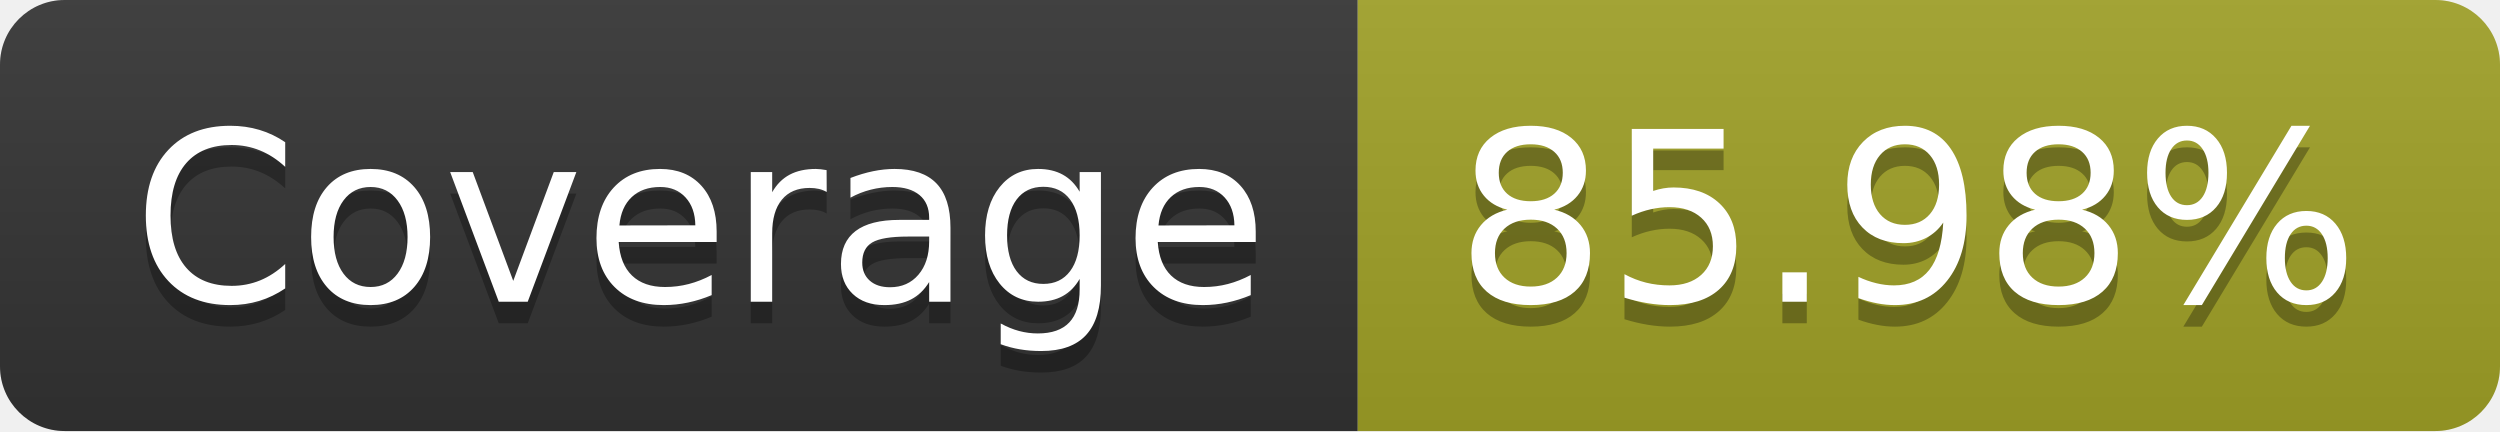
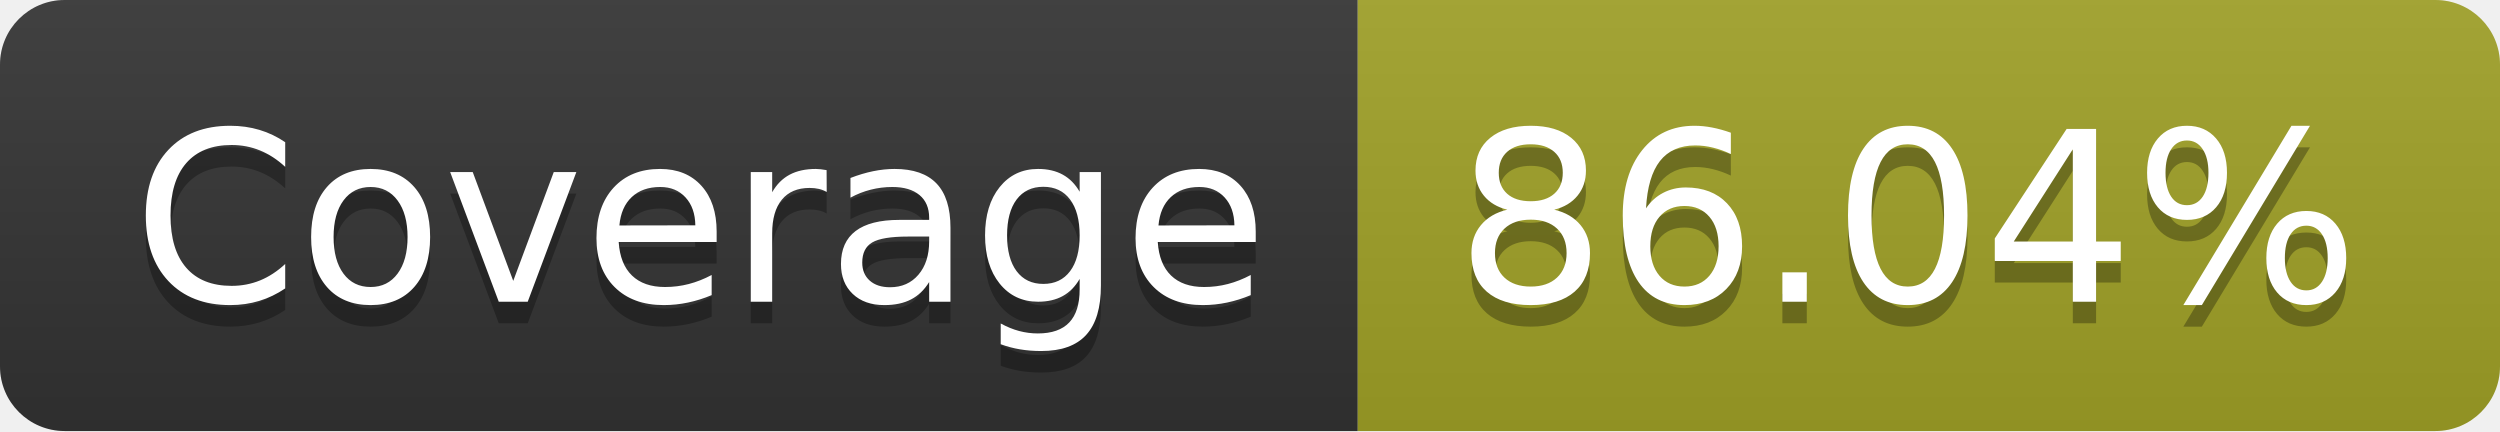
- <svg xmlns="http://www.w3.org/2000/svg" width="116" height="20" role="img" aria-label="Coverage: 85.98%">
+ <svg xmlns="http://www.w3.org/2000/svg" width="116" height="20" role="img" aria-label="Coverage: 86.04%">
  <linearGradient id="s" x2="0" y2="100%">
    <stop offset="0" stop-color="#bbb" stop-opacity=".1" />
    <stop offset="1" stop-opacity=".1" />
  </linearGradient>
  <clipPath id="r">
    <rect width="116" height="20" rx="3" fill="#fff" />
  </clipPath>
  <g clip-path="url(#r)">
    <rect width="63" height="20" fill="#333" />
    <rect x="63" width="53" height="20" fill="#a0a127" />
    <rect width="116" height="20" fill="url(#s)" />
  </g>
  <g fill="#fff" text-anchor="middle" font-family="Verdana,Geneva,DejaVu Sans,sans-serif" text-rendering="geometricPrecision" font-size="110">
    <text aria-hidden="true" x="325" y="150" fill="#010101" fill-opacity=".3" transform="scale(.1)" textLength="530">Coverage</text>
    <text x="325" y="140" transform="scale(.1)" fill="#fff" textLength="530">Coverage</text>
-     <text aria-hidden="true" x="885" y="150" fill="#010101" fill-opacity=".3" transform="scale(.1)" textLength="430">85.98%</text>
-     <text x="885" y="140" transform="scale(.1)" fill="#fff" textLength="430">85.98%</text>
+     <text aria-hidden="true" x="885" y="150" fill="#010101" fill-opacity=".3" transform="scale(.1)" textLength="430">86.04%</text>
+     <text x="885" y="140" transform="scale(.1)" fill="#fff" textLength="430">86.04%</text>
  </g>
</svg>
